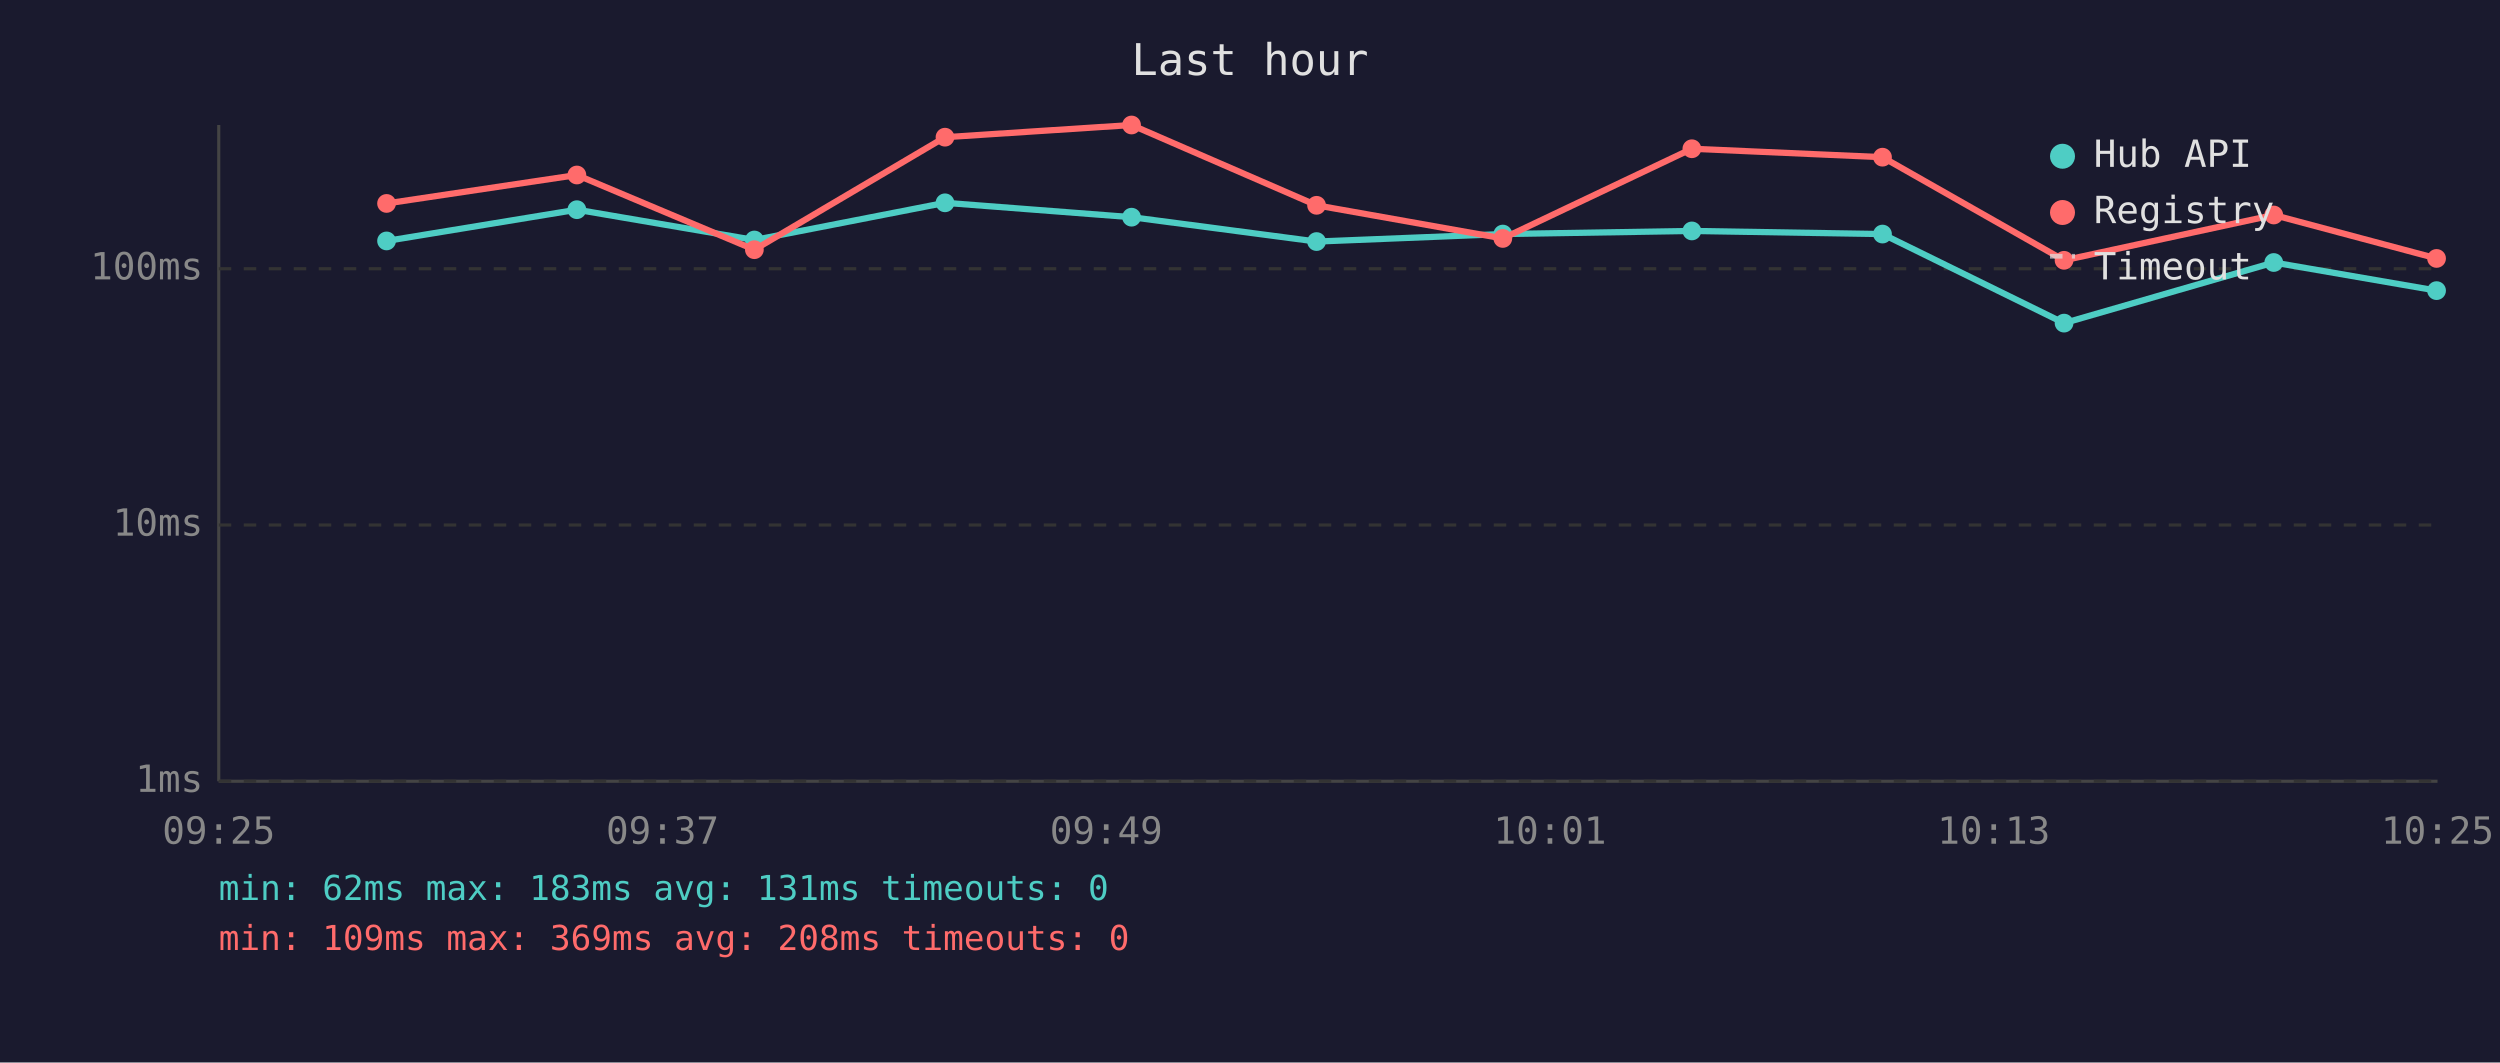
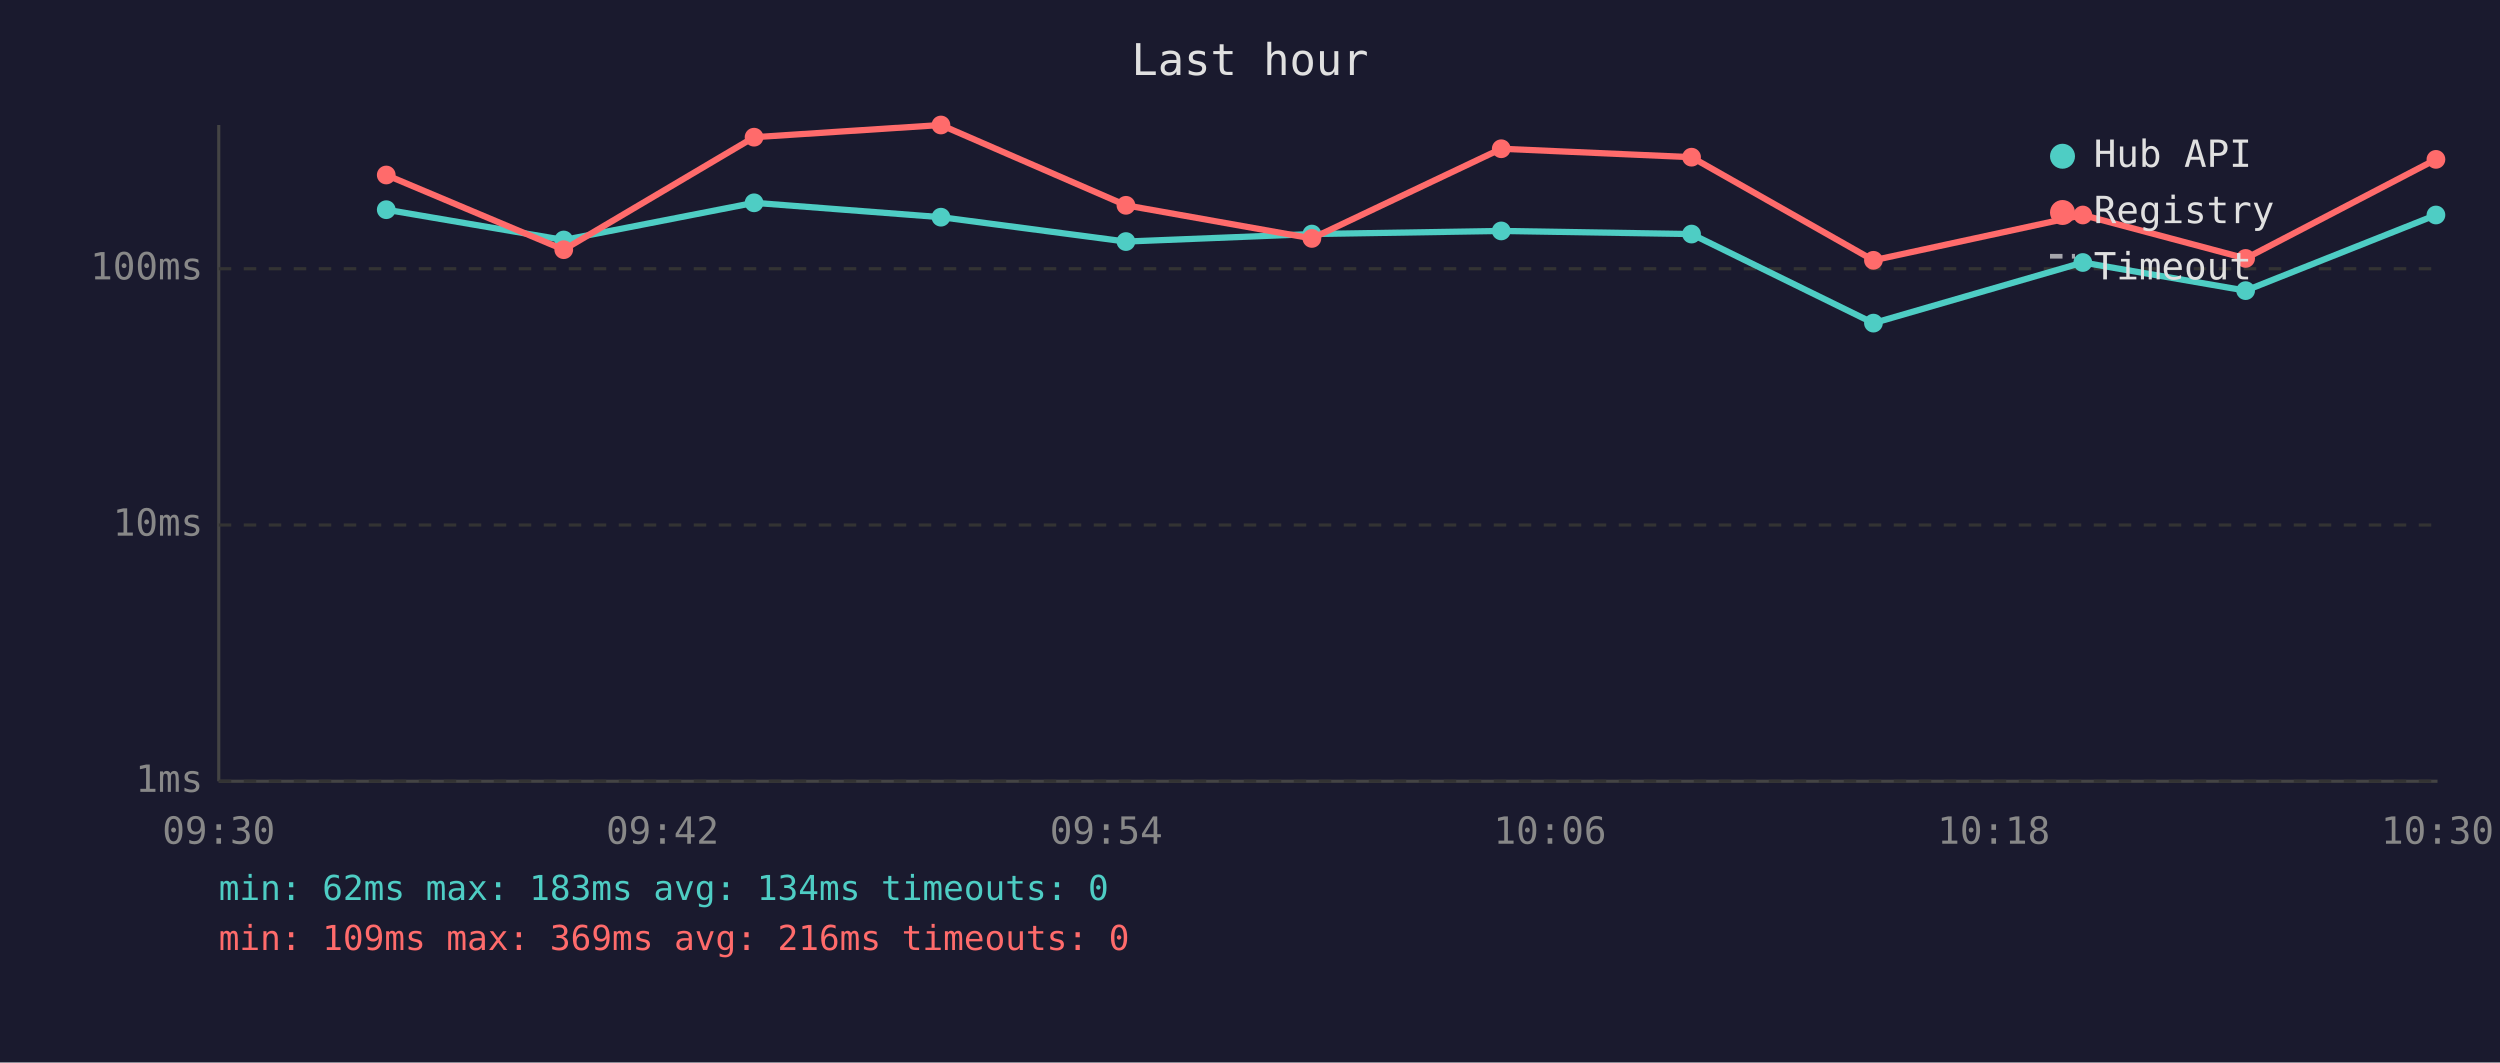
<svg xmlns="http://www.w3.org/2000/svg" viewBox="0 0 800 340" font-family="monospace" font-size="12">
  <rect width="800" height="340" fill="#1a1a2e" />
  <text x="400" y="24" fill="#e0e0e0" font-size="14" text-anchor="middle">Last hour</text>
  <line x1="70" y1="40" x2="70" y2="250" stroke="#444" stroke-width="1" />
  <line x1="70" y1="250" x2="780" y2="250" stroke="#444" stroke-width="1" />
  <line x1="70" y1="250" x2="780" y2="250" stroke="#333" stroke-width="1" stroke-dasharray="4" />
  <text x="65" y="250" fill="#888" text-anchor="end" dominant-baseline="middle">1ms</text>
  <line x1="70" y1="168" x2="780" y2="168" stroke="#333" stroke-width="1" stroke-dasharray="4" />
  <text x="65" y="168" fill="#888" text-anchor="end" dominant-baseline="middle">10ms</text>
  <line x1="70" y1="86" x2="780" y2="86" stroke="#333" stroke-width="1" stroke-dasharray="4" />
  <text x="65" y="86" fill="#888" text-anchor="end" dominant-baseline="middle">100ms</text>
-   <text x="70" y="270" fill="#888" text-anchor="middle">09:25</text>
-   <text x="212" y="270" fill="#888" text-anchor="middle">09:37</text>
-   <text x="354" y="270" fill="#888" text-anchor="middle">09:49</text>
-   <text x="496" y="270" fill="#888" text-anchor="middle">10:01</text>
-   <text x="638" y="270" fill="#888" text-anchor="middle">10:13</text>
-   <text x="780" y="270" fill="#888" text-anchor="middle">10:25</text>
-   <polyline points="123.7,77.1 184.6,67.1 241.4,76.8 302.4,64.9 362.1,69.5 421.3,77.3 480.9,74.9 541.4,73.9 602.4,74.9 660.5,103.4 727.6,84.0 779.7,93.0" fill="none" stroke="#4ecdc4" stroke-width="2" opacity="1" />
-   <circle cx="123.7" cy="77.1" r="3" fill="#4ecdc4" />
-   <circle cx="184.6" cy="67.1" r="3" fill="#4ecdc4" />
-   <circle cx="241.4" cy="76.8" r="3" fill="#4ecdc4" />
-   <circle cx="302.4" cy="64.9" r="3" fill="#4ecdc4" />
-   <circle cx="362.1" cy="69.5" r="3" fill="#4ecdc4" />
-   <circle cx="421.3" cy="77.3" r="3" fill="#4ecdc4" />
-   <circle cx="480.9" cy="74.9" r="3" fill="#4ecdc4" />
-   <circle cx="541.4" cy="73.9" r="3" fill="#4ecdc4" />
-   <circle cx="602.4" cy="74.9" r="3" fill="#4ecdc4" />
-   <circle cx="660.5" cy="103.4" r="3" fill="#4ecdc4" />
-   <circle cx="727.6" cy="84.0" r="3" fill="#4ecdc4" />
-   <circle cx="779.7" cy="93.0" r="3" fill="#4ecdc4" />
-   <polyline points="123.7,65.1 184.6,56.0 241.4,79.9 302.4,43.9 362.1,40.0 421.3,65.7 480.9,76.3 541.4,47.6 602.4,50.3 660.5,83.3 727.6,68.8 779.7,82.7" fill="none" stroke="#ff6b6b" stroke-width="2" opacity="1" />
-   <circle cx="123.7" cy="65.1" r="3" fill="#ff6b6b" />
-   <circle cx="184.6" cy="56.0" r="3" fill="#ff6b6b" />
-   <circle cx="241.4" cy="79.9" r="3" fill="#ff6b6b" />
-   <circle cx="302.4" cy="43.9" r="3" fill="#ff6b6b" />
-   <circle cx="362.1" cy="40.0" r="3" fill="#ff6b6b" />
-   <circle cx="421.3" cy="65.7" r="3" fill="#ff6b6b" />
-   <circle cx="480.9" cy="76.3" r="3" fill="#ff6b6b" />
-   <circle cx="541.4" cy="47.6" r="3" fill="#ff6b6b" />
-   <circle cx="602.4" cy="50.3" r="3" fill="#ff6b6b" />
-   <circle cx="660.5" cy="83.3" r="3" fill="#ff6b6b" />
-   <circle cx="727.6" cy="68.8" r="3" fill="#ff6b6b" />
-   <circle cx="779.7" cy="82.7" r="3" fill="#ff6b6b" />
+   <text x="70" y="270" fill="#888" text-anchor="middle">09:30</text>
+   <text x="212" y="270" fill="#888" text-anchor="middle">09:42</text>
+   <text x="354" y="270" fill="#888" text-anchor="middle">09:54</text>
+   <text x="496" y="270" fill="#888" text-anchor="middle">10:06</text>
+   <text x="638" y="270" fill="#888" text-anchor="middle">10:18</text>
+   <text x="780" y="270" fill="#888" text-anchor="middle">10:30</text>
+   <polyline points="123.6,67.1 180.4,76.8 241.3,64.9 301.1,69.5 360.3,77.3 419.8,74.9 480.4,73.9 541.3,74.9 599.5,103.4 666.5,84.0 718.6,93.0 779.5,68.8" fill="none" stroke="#4ecdc4" stroke-width="2" opacity="1" />
+   <circle cx="123.6" cy="67.1" r="3" fill="#4ecdc4" />
+   <circle cx="180.4" cy="76.8" r="3" fill="#4ecdc4" />
+   <circle cx="241.3" cy="64.9" r="3" fill="#4ecdc4" />
+   <circle cx="301.1" cy="69.5" r="3" fill="#4ecdc4" />
+   <circle cx="360.3" cy="77.3" r="3" fill="#4ecdc4" />
+   <circle cx="419.8" cy="74.9" r="3" fill="#4ecdc4" />
+   <circle cx="480.4" cy="73.9" r="3" fill="#4ecdc4" />
+   <circle cx="541.3" cy="74.9" r="3" fill="#4ecdc4" />
+   <circle cx="599.5" cy="103.4" r="3" fill="#4ecdc4" />
+   <circle cx="666.5" cy="84.0" r="3" fill="#4ecdc4" />
+   <circle cx="718.6" cy="93.0" r="3" fill="#4ecdc4" />
+   <circle cx="779.5" cy="68.8" r="3" fill="#4ecdc4" />
+   <polyline points="123.6,56.0 180.4,79.9 241.3,43.9 301.1,40.0 360.3,65.7 419.8,76.3 480.4,47.6 541.3,50.3 599.5,83.3 666.5,68.8 718.6,82.7 779.5,51.0" fill="none" stroke="#ff6b6b" stroke-width="2" opacity="1" />
+   <circle cx="123.6" cy="56.0" r="3" fill="#ff6b6b" />
+   <circle cx="180.4" cy="79.9" r="3" fill="#ff6b6b" />
+   <circle cx="241.3" cy="43.9" r="3" fill="#ff6b6b" />
+   <circle cx="301.1" cy="40.0" r="3" fill="#ff6b6b" />
+   <circle cx="360.3" cy="65.7" r="3" fill="#ff6b6b" />
+   <circle cx="419.8" cy="76.3" r="3" fill="#ff6b6b" />
+   <circle cx="480.4" cy="47.6" r="3" fill="#ff6b6b" />
+   <circle cx="541.3" cy="50.3" r="3" fill="#ff6b6b" />
+   <circle cx="599.5" cy="83.3" r="3" fill="#ff6b6b" />
+   <circle cx="666.5" cy="68.8" r="3" fill="#ff6b6b" />
+   <circle cx="718.6" cy="82.7" r="3" fill="#ff6b6b" />
+   <circle cx="779.5" cy="51.0" r="3" fill="#ff6b6b" />
  <circle cx="660" cy="50" r="4" fill="#4ecdc4" />
  <text x="670" y="50" fill="#e0e0e0" dominant-baseline="middle">Hub API</text>
  <circle cx="660" cy="68" r="4" fill="#ff6b6b" />
  <text x="670" y="68" fill="#e0e0e0" dominant-baseline="middle">Registry</text>
  <line x1="656" y1="82" x2="664" y2="82" stroke="#e0e0e0" stroke-width="1.5" stroke-dasharray="4,3" opacity="0.7" />
  <text x="670" y="86" fill="#e0e0e0" dominant-baseline="middle">Timeout</text>
-   <text x="70" y="288" fill="#4ecdc4" font-size="11">min: 62ms  max: 183ms  avg: 131ms  timeouts: 0</text>
-   <text x="70" y="304" fill="#ff6b6b" font-size="11">min: 109ms  max: 369ms  avg: 208ms  timeouts: 0</text>
+   <text x="70" y="288" fill="#4ecdc4" font-size="11">min: 62ms  max: 183ms  avg: 134ms  timeouts: 0</text>
+   <text x="70" y="304" fill="#ff6b6b" font-size="11">min: 109ms  max: 369ms  avg: 216ms  timeouts: 0</text>
</svg>
